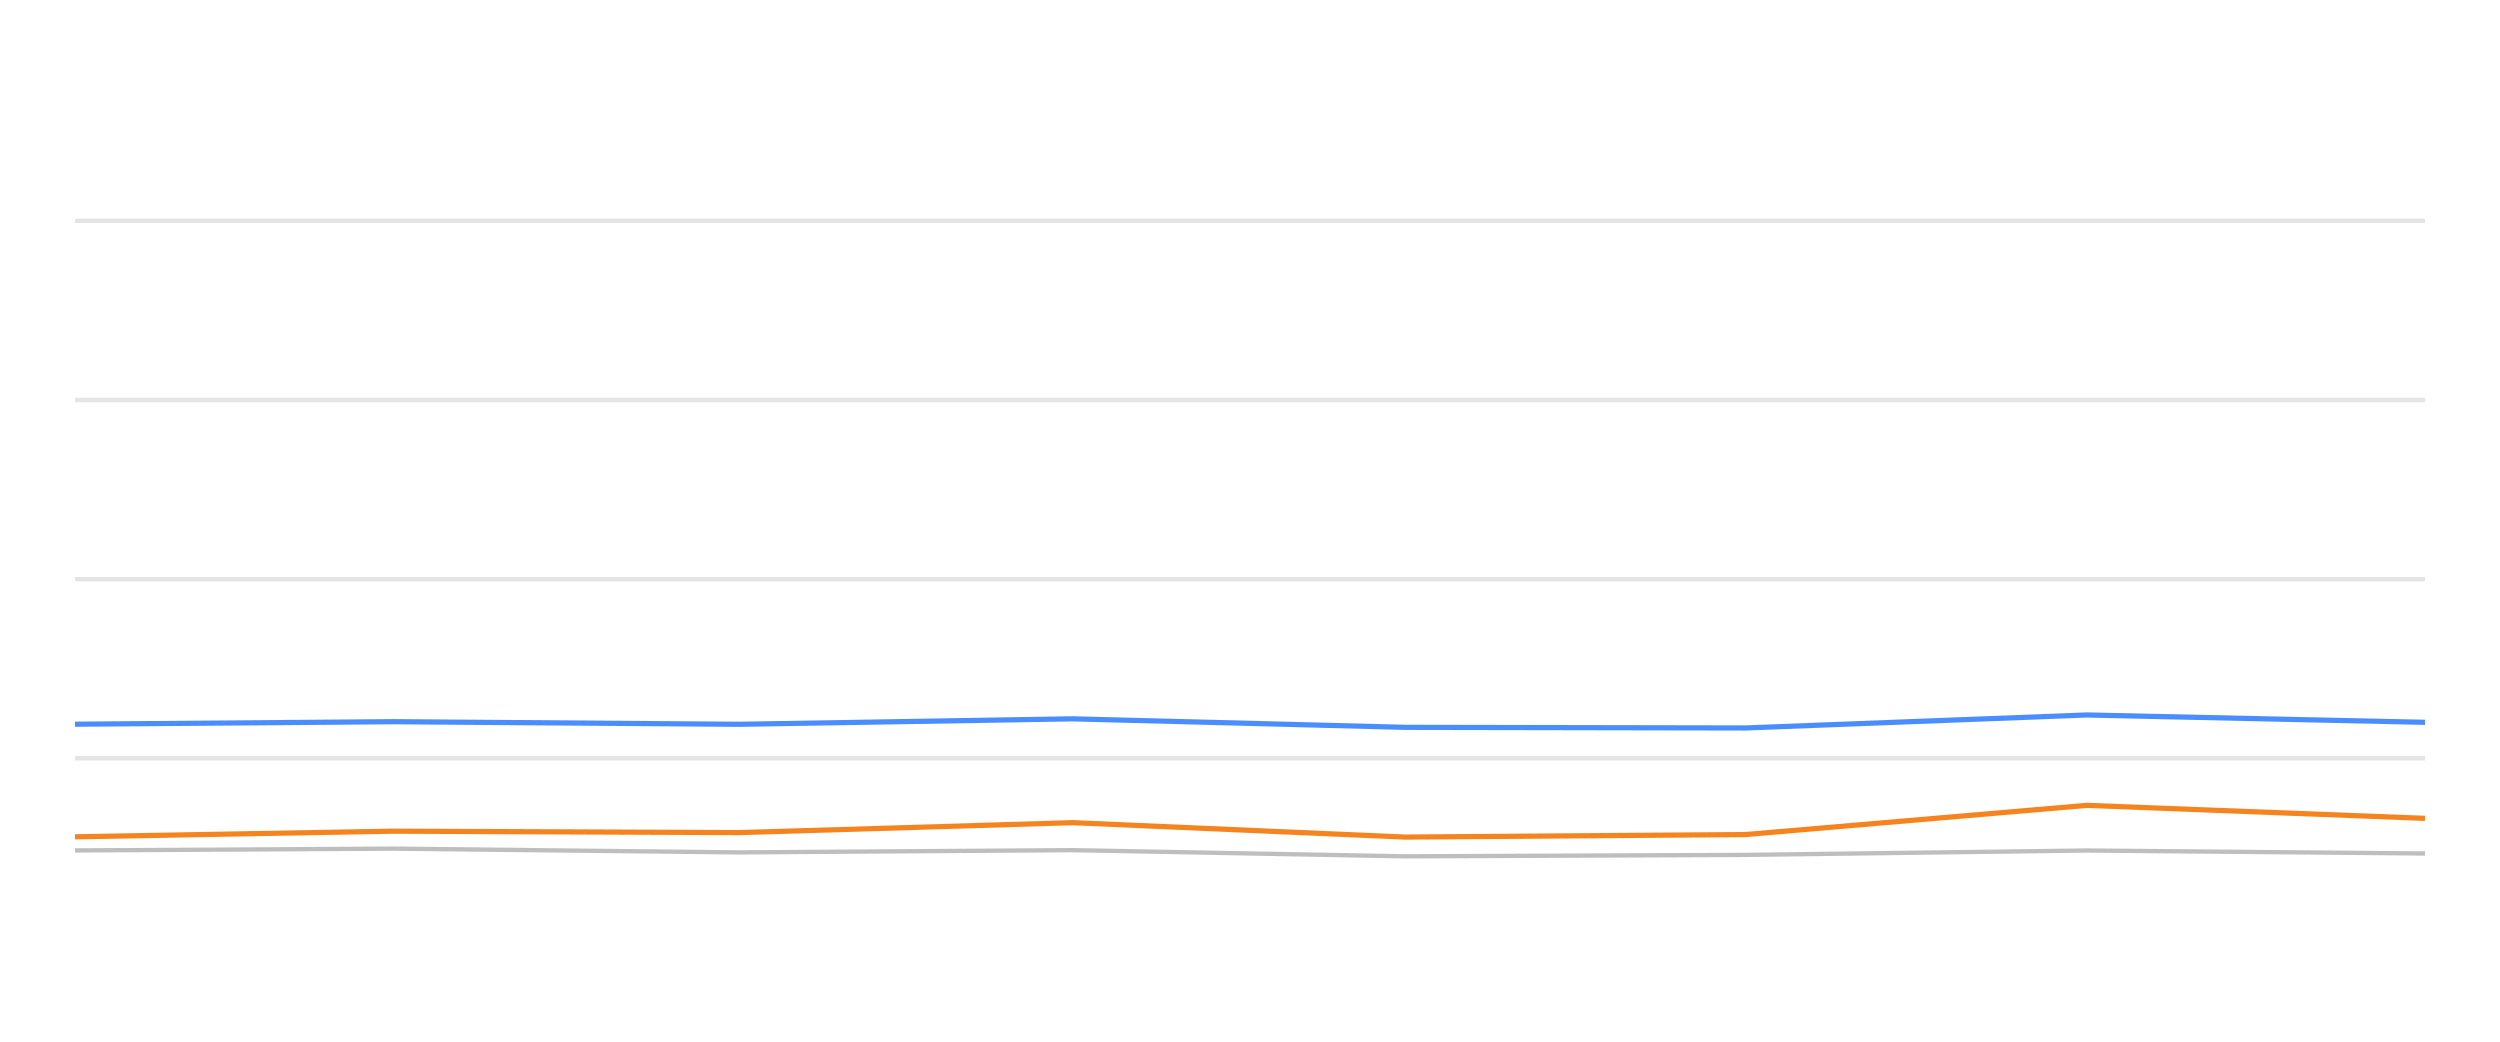
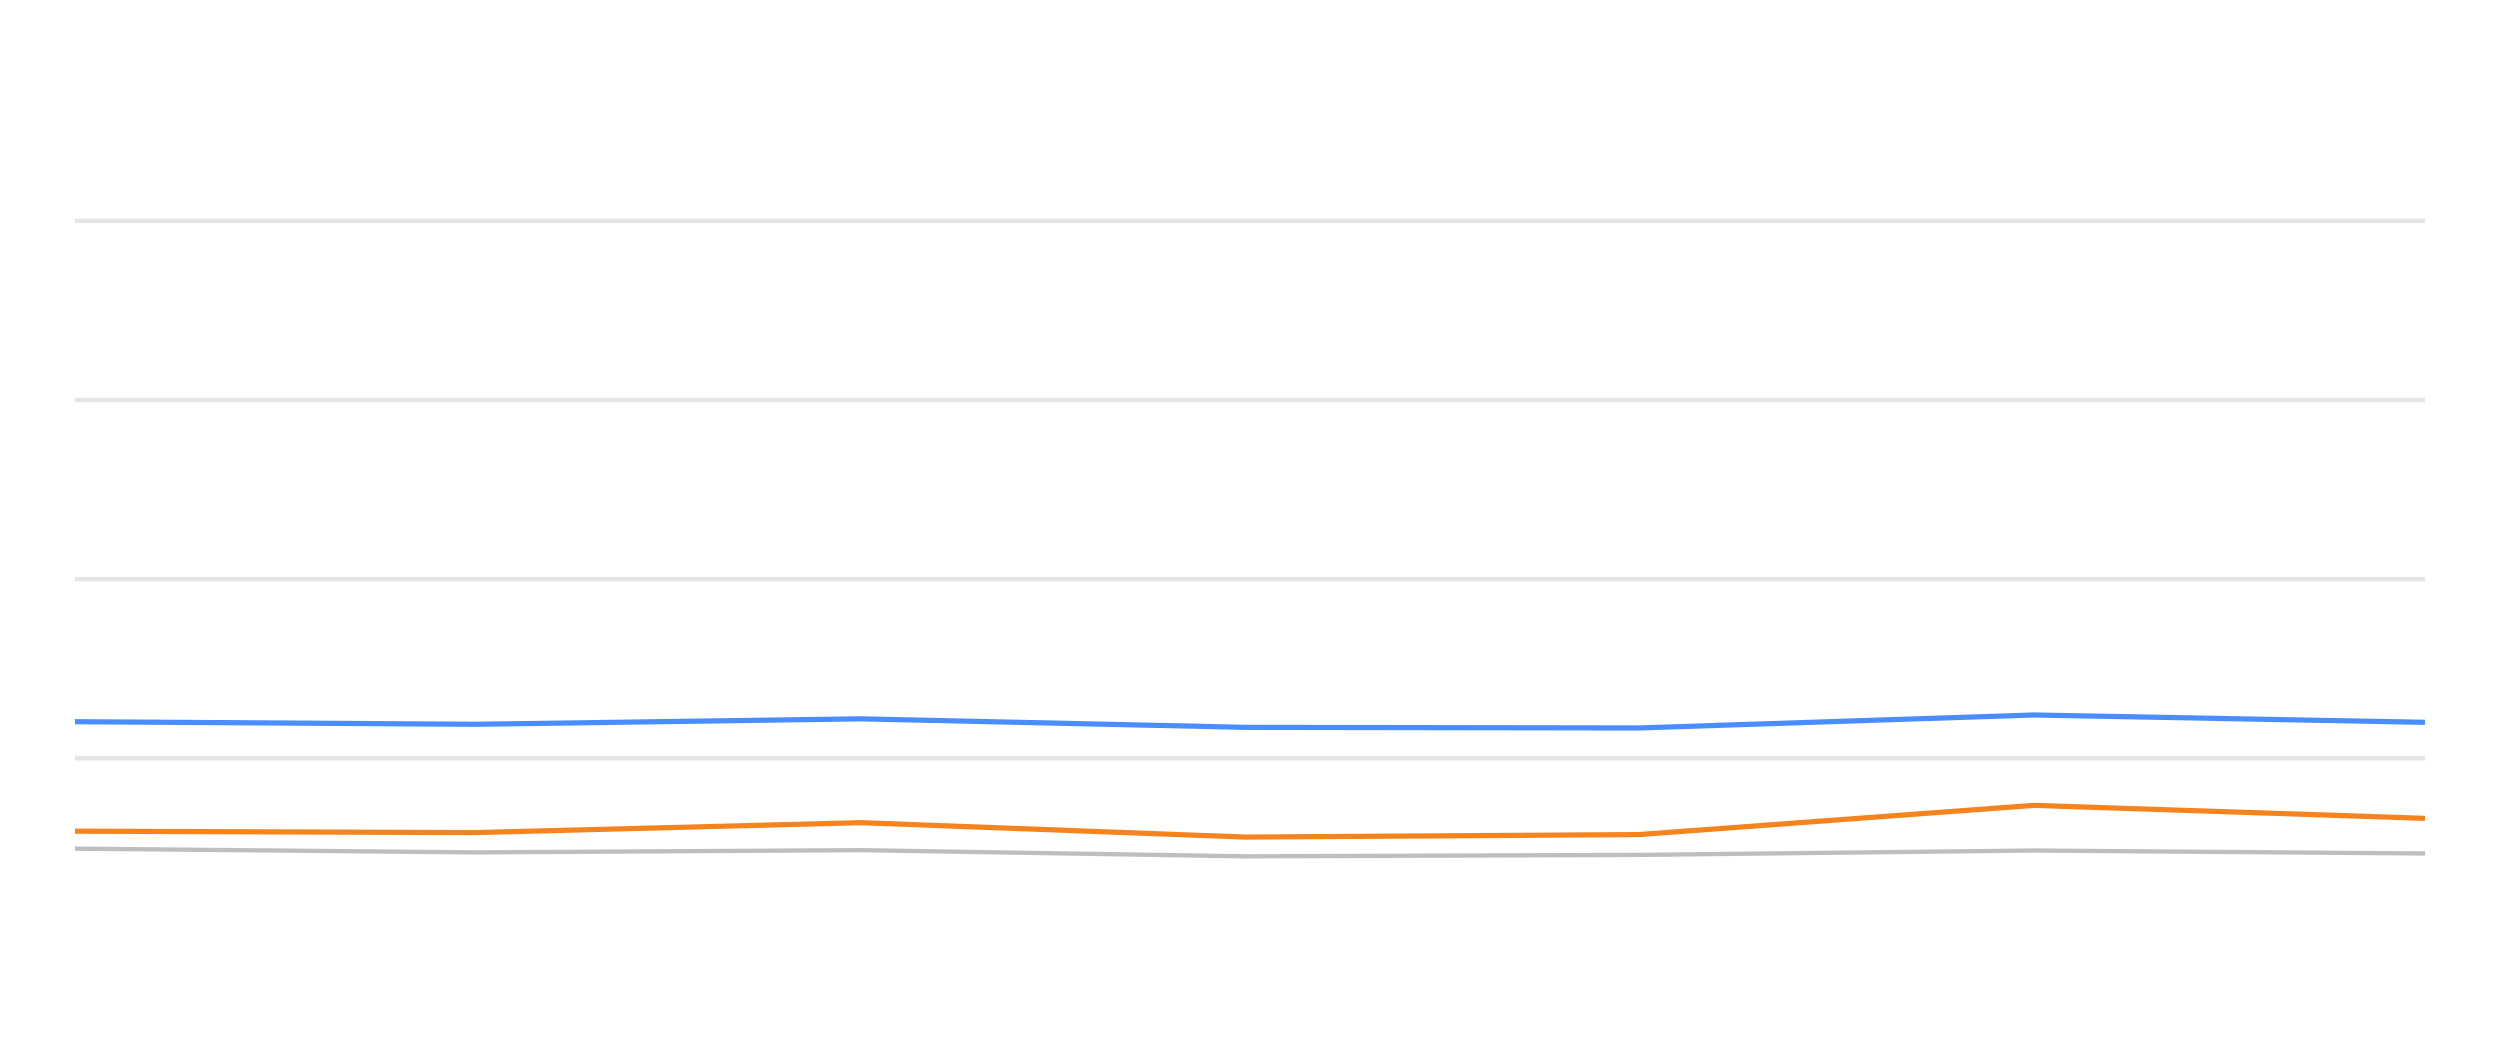
<svg xmlns="http://www.w3.org/2000/svg" width="288pt" height="120pt" viewBox="0 0 288 120" version="1.1">
  <defs>
    <style type="text/css">*{stroke-linejoin: round; stroke-linecap: butt}</style>
  </defs>
  <g id="figure_1">
    <g id="patch_1">
      <path d="M 0 120  L 288 120  L 288 0  L 0 0  L 0 120  z " style="fill: none; opacity: 0" />
    </g>
    <g id="axes_1">
      <g id="patch_2">
        <path d="M 8.64 108  L 279.36 108  L 279.36 4.8  L 8.64 4.8  L 8.64 108  z " style="fill: none" />
      </g>
      <g id="matplotlib.axis_1" />
      <g id="matplotlib.axis_2" />
      <g id="line2d_1">
-         <path d="M 8.64 87.36  L 279.36 87.36  " clip-path="url(#p1fe6900edc)" style="fill: none; stroke: #b2b2b2; stroke-opacity: 0.35; stroke-width: 0.5; stroke-linecap: square" />
+         <path d="M 8.64 87.36  L 279.36 87.36  " clip-path="url(#paf321171dd)" style="fill: none; stroke: #b2b2b2; stroke-opacity: 0.35; stroke-width: 0.5; stroke-linecap: square" />
      </g>
      <g id="line2d_2">
-         <path d="M 8.64 66.72  L 279.36 66.72  " clip-path="url(#p1fe6900edc)" style="fill: none; stroke: #b2b2b2; stroke-opacity: 0.35; stroke-width: 0.5; stroke-linecap: square" />
+         <path d="M 8.64 66.72  L 279.36 66.72  " clip-path="url(#paf321171dd)" style="fill: none; stroke: #b2b2b2; stroke-opacity: 0.35; stroke-width: 0.5; stroke-linecap: square" />
      </g>
      <g id="line2d_3">
-         <path d="M 8.64 46.08  L 279.36 46.08  " clip-path="url(#p1fe6900edc)" style="fill: none; stroke: #b2b2b2; stroke-opacity: 0.35; stroke-width: 0.5; stroke-linecap: square" />
+         <path d="M 8.64 46.08  L 279.36 46.08  " clip-path="url(#paf321171dd)" style="fill: none; stroke: #b2b2b2; stroke-opacity: 0.35; stroke-width: 0.5; stroke-linecap: square" />
      </g>
      <g id="line2d_4">
-         <path d="M 8.64 25.44  L 279.36 25.44  " clip-path="url(#p1fe6900edc)" style="fill: none; stroke: #b2b2b2; stroke-opacity: 0.35; stroke-width: 0.5; stroke-linecap: square" />
+         <path d="M 8.64 25.44  L 279.36 25.44  " clip-path="url(#paf321171dd)" style="fill: none; stroke: #b2b2b2; stroke-opacity: 0.35; stroke-width: 0.5; stroke-linecap: square" />
      </g>
      <g id="line2d_5">
-         <path d="M 8.64 97.969  L 45.326 97.763  L 85.165 98.196  L 123.578 97.938  L 161.854 98.65  L 201.069 98.485  L 240.384 97.979  L 279.36 98.32  " clip-path="url(#p1fe6900edc)" style="fill: none; stroke: #bebebe; stroke-width: 0.5; stroke-linecap: round" />
+         <path d="M 8.64 97.763  L 54.725 98.196  L 99.159 97.938  L 143.435 98.65  L 188.797 98.485  L 234.275 97.979  L 279.36 98.32  " clip-path="url(#paf321171dd)" style="fill: none; stroke: #bebebe; stroke-width: 0.5; stroke-linecap: round" />
      </g>
      <g id="line2d_6">
-         <path d="M 8.64 83.428  L 45.326 83.139  L 85.165 83.438  L 123.578 82.809  L 161.854 83.789  L 201.069 83.862  L 240.384 82.365  L 279.36 83.211  " clip-path="url(#p1fe6900edc)" style="fill: none; stroke: #4a8dff; stroke-width: 0.6" />
+         <path d="M 8.64 83.139  L 54.725 83.438  L 99.159 82.809  L 143.435 83.789  L 188.797 83.862  L 234.275 82.365  L 279.36 83.211  " clip-path="url(#paf321171dd)" style="fill: none; stroke: #4a8dff; stroke-width: 0.6" />
      </g>
      <g id="line2d_7">
-         <path d="M 8.64 96.4  L 45.326 95.75  L 85.165 95.915  L 123.578 94.77  L 161.854 96.431  L 201.069 96.142  L 240.384 92.778  L 279.36 94.274  " clip-path="url(#p1fe6900edc)" style="fill: none; stroke: #f5841e; stroke-width: 0.6" />
+         <path d="M 8.64 95.75  L 54.725 95.915  L 99.159 94.77  L 143.435 96.431  L 188.797 96.142  L 234.275 92.778  L 279.36 94.274  " clip-path="url(#paf321171dd)" style="fill: none; stroke: #f5841e; stroke-width: 0.6" />
      </g>
    </g>
  </g>
  <defs>
-     <clipPath id="p1fe6900edc">
+     <clipPath id="paf321171dd">
      <rect x="8.64" y="4.8" width="270.72" height="103.2" />
    </clipPath>
  </defs>
</svg>
